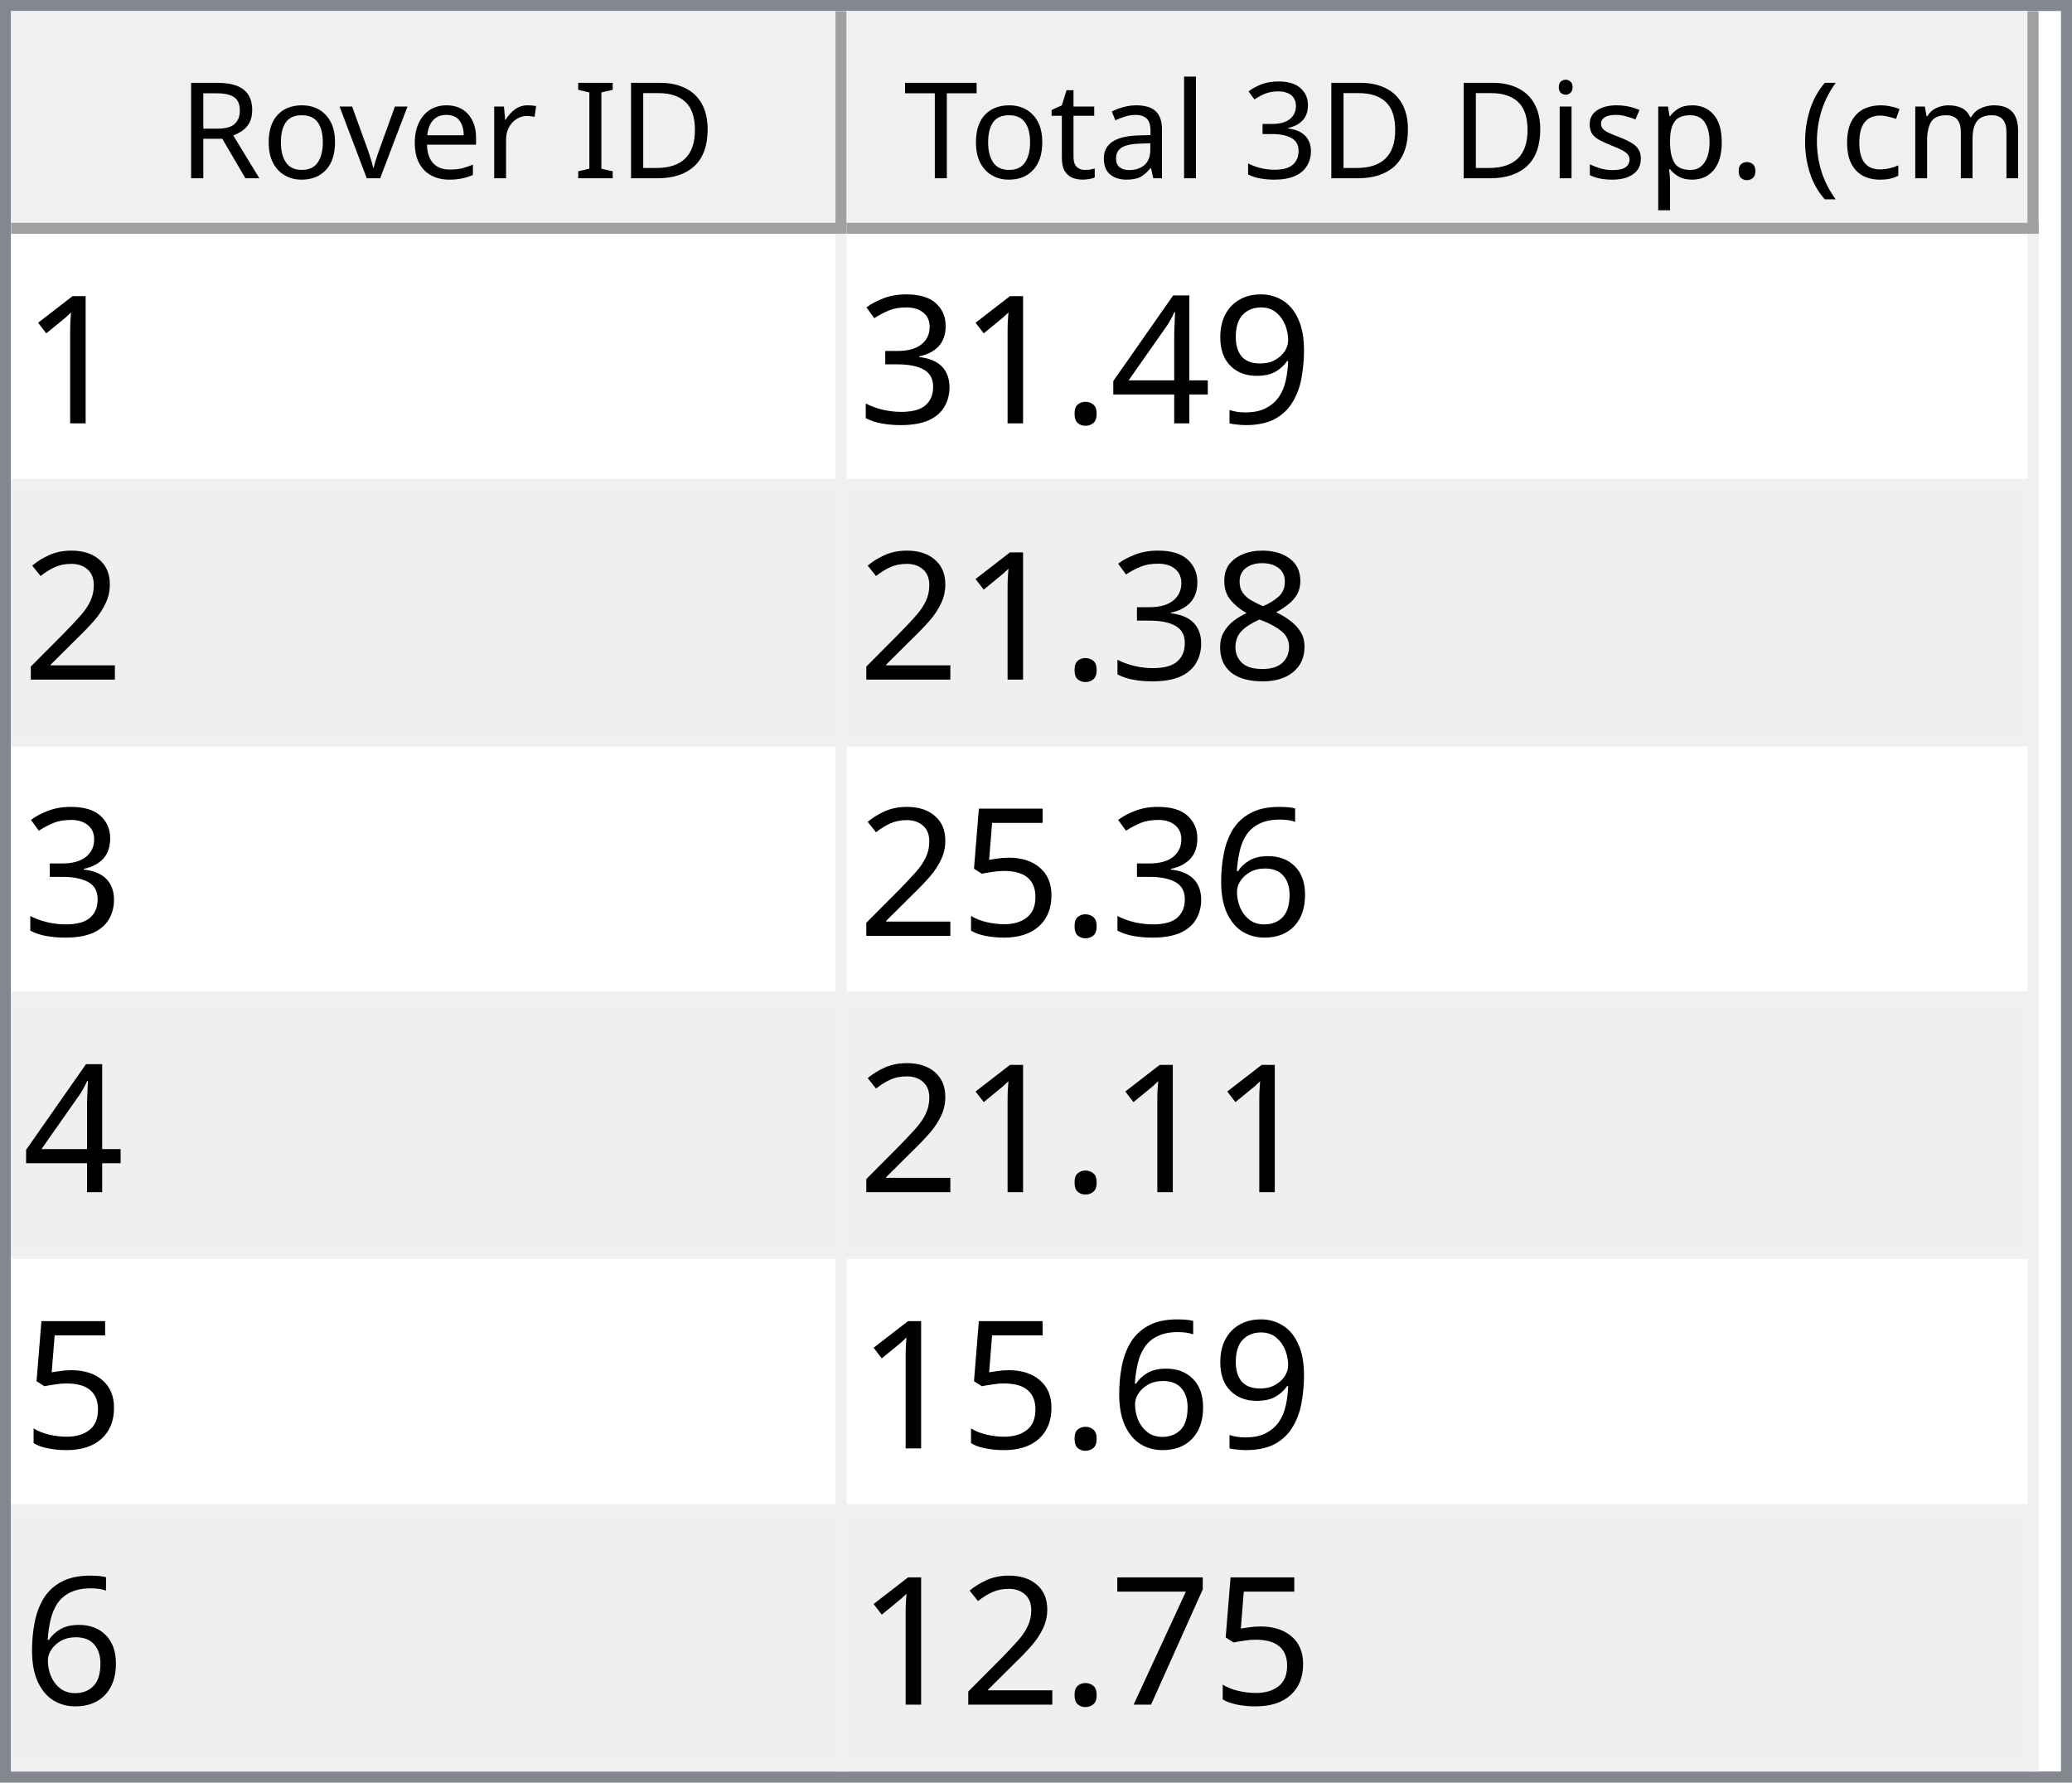
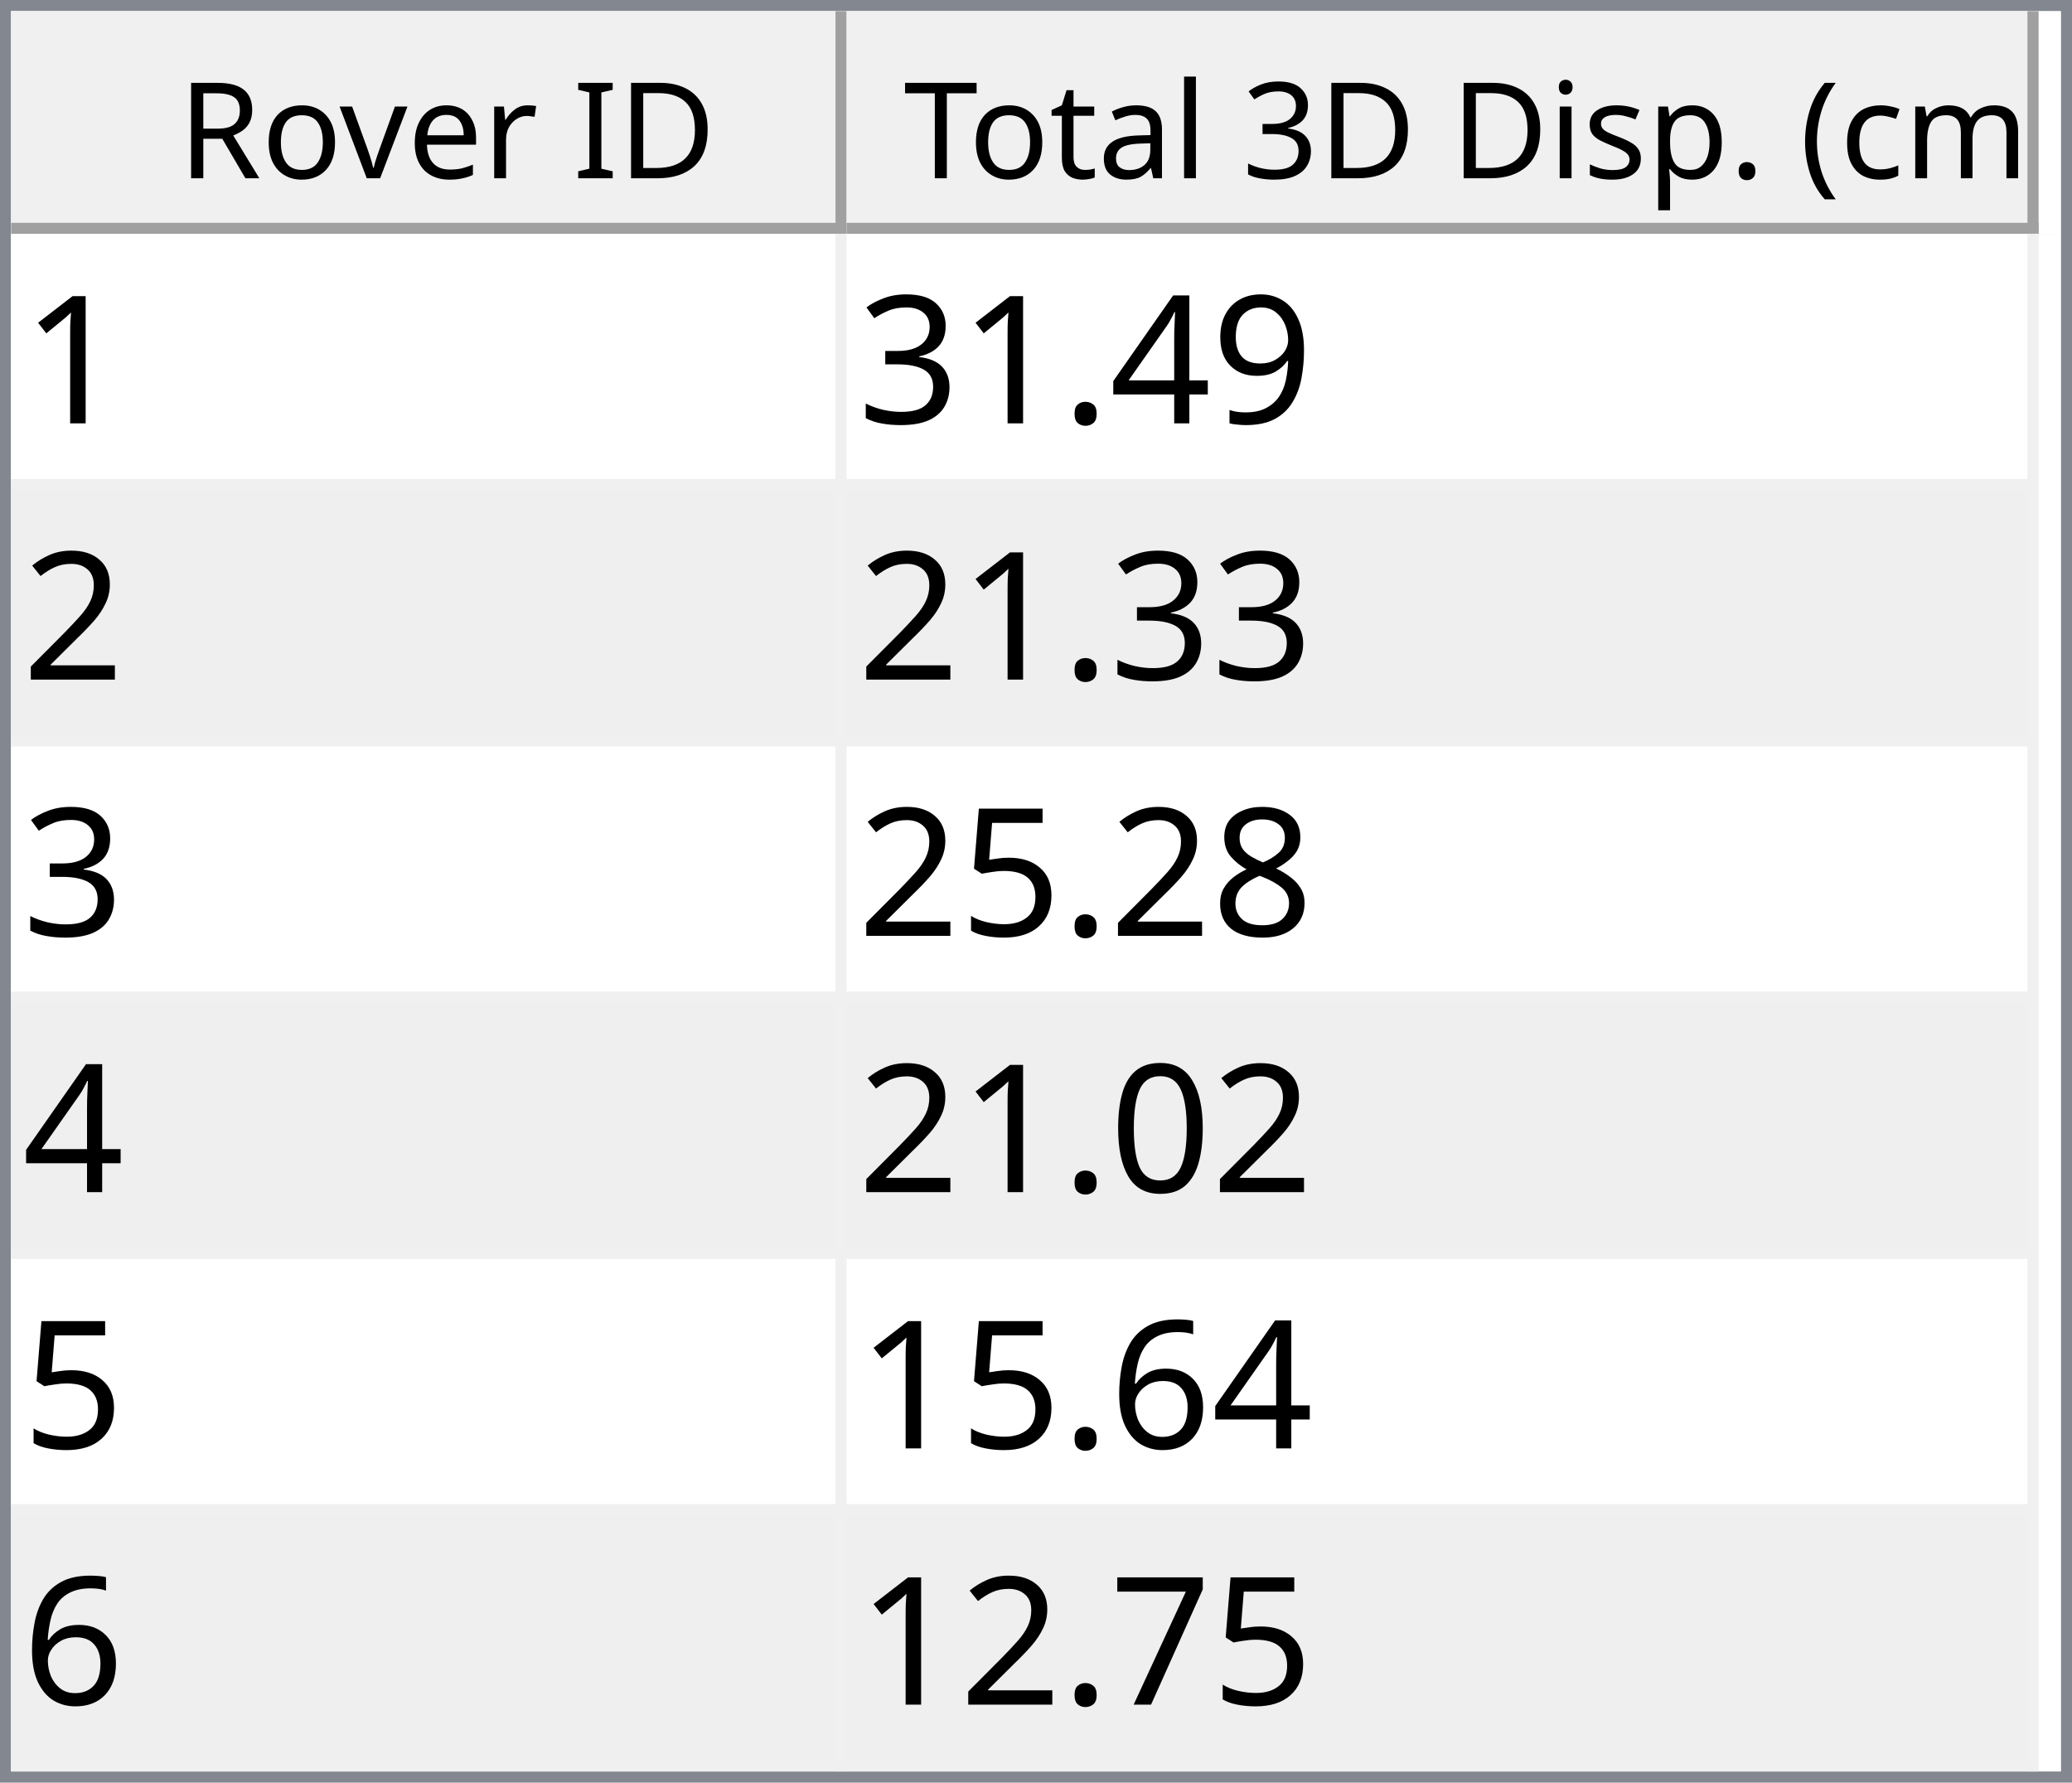
<svg xmlns="http://www.w3.org/2000/svg" style="fill-opacity:1; color-rendering:auto; color-interpolation:auto; text-rendering:auto; stroke:black; stroke-linecap:square; stroke-miterlimit:10; shape-rendering:auto; stroke-opacity:1; fill:black; stroke-dasharray:none; font-weight:normal; stroke-width:1; font-family:'Dialog'; font-style:normal; stroke-linejoin:miter; font-size:12px; stroke-dashoffset:0; image-rendering:auto;" width="186" height="160">
  <defs id="genericDefs" />
  <g>
    <defs id="defs1">
      <clipPath clipPathUnits="userSpaceOnUse" id="clipPath1">
        <path d="M0 0 L186 0 L186 160 L0 160 L0 0 Z" />
      </clipPath>
      <clipPath clipPathUnits="userSpaceOnUse" id="clipPath2">
        <path d="M0 0 L0 160 L186 160 L186 0 Z" />
      </clipPath>
      <clipPath clipPathUnits="userSpaceOnUse" id="clipPath3">
        <path d="M0 0 L0 20 L184 20 L184 0 Z" />
      </clipPath>
      <clipPath clipPathUnits="userSpaceOnUse" id="clipPath4">
        <path d="M0 0 L0 20 L75 20 L75 0 Z" />
      </clipPath>
      <clipPath clipPathUnits="userSpaceOnUse" id="clipPath5">
        <path d="M1 1 L1 19 L74 19 L74 1 Z" />
      </clipPath>
      <clipPath clipPathUnits="userSpaceOnUse" id="clipPath6">
        <path d="M0 0 L0 18 L73 18 L73 0 Z" />
      </clipPath>
      <clipPath clipPathUnits="userSpaceOnUse" id="clipPath7">
        <path d="M-0.5 -0.5 L-0.5 19.5 L74.5 19.5 L74.5 -0.5 Z" />
      </clipPath>
      <clipPath clipPathUnits="userSpaceOnUse" id="clipPath8">
        <path d="M0 0 L0 20 L107 20 L107 0 Z" />
      </clipPath>
      <clipPath clipPathUnits="userSpaceOnUse" id="clipPath9">
        <path d="M1 1 L1 19 L106 19 L106 1 Z" />
      </clipPath>
      <clipPath clipPathUnits="userSpaceOnUse" id="clipPath10">
        <path d="M0 0 L0 18 L105 18 L105 0 Z" />
      </clipPath>
      <clipPath clipPathUnits="userSpaceOnUse" id="clipPath11">
        <path d="M-0.5 -0.5 L-0.5 19.5 L106.5 19.5 L106.5 -0.5 Z" />
      </clipPath>
      <clipPath clipPathUnits="userSpaceOnUse" id="clipPath12">
        <path d="M0 0 L0 138 L184 138 L184 0 Z" />
      </clipPath>
      <clipPath clipPathUnits="userSpaceOnUse" id="clipPath13">
        <path d="M0 0 L0 138 L182 138 L182 0 Z" />
      </clipPath>
      <clipPath clipPathUnits="userSpaceOnUse" id="clipPath14">
        <path d="M-0.5 -0.5 L-0.5 137.5 L181.5 137.5 L181.5 -0.5 Z" />
      </clipPath>
      <clipPath clipPathUnits="userSpaceOnUse" id="clipPath15">
        <path d="M0 0 L0 22 L74 22 L74 0 Z" />
      </clipPath>
      <clipPath clipPathUnits="userSpaceOnUse" id="clipPath16">
        <path d="M0 0 L0 22 L106 22 L106 0 Z" />
      </clipPath>
      <font horiz-adv-x="64.551" id="font1">
        <font-face ascent="107.91" descent="25.098" units-per-em="100" style="font-style:normal; font-family:Segoe UI; font-weight:normal;" />
        <missing-glyph horiz-adv-x="64.551" d="M8.109 0 L8.109 68.266 L56.453 68.266 L56.453 0 L8.109 0 ZM15.328 7.234 L49.219 7.234 L49.219 61.031 L15.328 61.031 L15.328 7.234 Z" />
        <glyph unicode="D" horiz-adv-x="70.117" d="M9.188 0 L9.188 70.016 L28.516 70.016 Q65.531 70.016 65.531 35.891 Q65.531 19.672 55.25 9.836 Q44.969 0 27.734 0 L9.188 0 ZM17.391 62.594 L17.391 7.422 L27.828 7.422 Q41.609 7.422 49.273 14.797 Q56.938 22.172 56.938 35.688 Q56.938 62.594 28.328 62.594 L17.391 62.594 Z" />
        <glyph unicode="I" horiz-adv-x="26.611" d="M17.391 0 L9.188 0 L9.188 70.016 L17.391 70.016 L17.391 0 Z" />
        <glyph unicode=" " horiz-adv-x="27.393" d="" />
        <glyph unicode="r" horiz-adv-x="34.766" d="M34.188 41.891 Q32.078 43.5 28.125 43.5 Q23 43.5 19.555 38.672 Q16.109 33.844 16.109 25.484 L16.109 0 L8.109 0 L8.109 50 L16.109 50 L16.109 39.703 L16.312 39.703 Q18.016 44.969 21.531 47.922 Q25.047 50.875 29.391 50.875 Q32.516 50.875 34.188 50.203 L34.188 41.891 Z" />
        <glyph unicode="e" horiz-adv-x="52.295" d="M48.297 23 L12.984 23 Q13.188 14.656 17.484 10.109 Q21.781 5.562 29.297 5.562 Q37.75 5.562 44.828 11.141 L44.828 3.609 Q38.234 -1.172 27.391 -1.172 Q16.797 -1.172 10.742 5.641 Q4.688 12.453 4.688 24.812 Q4.688 36.469 11.305 43.82 Q17.922 51.172 27.734 51.172 Q37.547 51.172 42.922 44.828 Q48.297 38.484 48.297 27.203 L48.297 23 ZM40.094 29.781 Q40.047 36.719 36.75 40.578 Q33.453 44.438 27.594 44.438 Q21.922 44.438 17.969 40.383 Q14.016 36.328 13.094 29.781 L40.094 29.781 Z" />
        <glyph unicode="v" horiz-adv-x="47.9" d="M47.406 50 L27.484 0 L19.625 0 L0.688 50 L9.469 50 L22.172 13.672 Q23.578 9.672 23.922 6.688 L24.125 6.688 Q24.609 10.453 25.688 13.484 L38.969 50 L47.406 50 Z" />
        <glyph unicode="o" horiz-adv-x="58.594" d="M29 -1.172 Q17.922 -1.172 11.305 5.836 Q4.688 12.844 4.688 24.422 Q4.688 37.016 11.57 44.094 Q18.453 51.172 30.172 51.172 Q41.359 51.172 47.633 44.289 Q53.906 37.406 53.906 25.203 Q53.906 13.234 47.141 6.031 Q40.375 -1.172 29 -1.172 ZM29.594 44.438 Q21.875 44.438 17.383 39.188 Q12.891 33.938 12.891 24.703 Q12.891 15.828 17.43 10.695 Q21.969 5.562 29.594 5.562 Q37.359 5.562 41.531 10.594 Q45.703 15.625 45.703 24.906 Q45.703 34.281 41.531 39.359 Q37.359 44.438 29.594 44.438 Z" />
        <glyph unicode="R" horiz-adv-x="59.814" d="M59.375 0 L49.609 0 L37.891 19.625 Q36.281 22.359 34.766 24.289 Q33.25 26.219 31.664 27.438 Q30.078 28.656 28.25 29.219 Q26.422 29.781 24.125 29.781 L17.391 29.781 L17.391 0 L9.188 0 L9.188 70.016 L30.078 70.016 Q34.672 70.016 38.555 68.867 Q42.438 67.719 45.289 65.375 Q48.141 63.031 49.758 59.547 Q51.375 56.062 51.375 51.375 Q51.375 47.703 50.273 44.656 Q49.172 41.609 47.148 39.211 Q45.125 36.812 42.266 35.133 Q39.406 33.453 35.844 32.516 L35.844 32.328 Q37.594 31.547 38.891 30.547 Q40.188 29.547 41.359 28.18 Q42.531 26.812 43.68 25.078 Q44.828 23.344 46.234 21.047 L59.375 0 ZM17.391 62.594 L17.391 37.203 L28.516 37.203 Q31.594 37.203 34.203 38.133 Q36.812 39.062 38.719 40.797 Q40.625 42.531 41.703 45.047 Q42.781 47.562 42.781 50.688 Q42.781 56.297 39.141 59.445 Q35.5 62.594 28.609 62.594 L17.391 62.594 Z" />
        <glyph unicode=")" horiz-adv-x="30.176" d="M8.297 -15.922 L1.172 -15.922 Q16.406 2.344 16.406 26.812 Q16.406 51.469 1.078 70.016 L8.297 70.016 Q23.531 52.156 23.531 26.703 Q23.531 1.375 8.297 -15.922 Z" />
        <glyph unicode="m" horiz-adv-x="86.133" d="M79.109 0 L71.094 0 L71.094 28.719 Q71.094 37.016 68.531 40.727 Q65.969 44.438 59.906 44.438 Q54.781 44.438 51.195 39.75 Q47.609 35.062 47.609 28.516 L47.609 0 L39.594 0 L39.594 29.688 Q39.594 44.438 28.219 44.438 Q22.953 44.438 19.531 40.016 Q16.109 35.594 16.109 28.516 L16.109 0 L8.109 0 L8.109 50 L16.109 50 L16.109 42.094 L16.312 42.094 Q21.625 51.172 31.844 51.172 Q36.969 51.172 40.773 48.312 Q44.578 45.453 46 40.828 Q51.562 51.172 62.594 51.172 Q79.109 51.172 79.109 30.812 L79.109 0 Z" />
        <glyph unicode="c" horiz-adv-x="46.191" d="M42.188 2.297 Q36.422 -1.172 28.516 -1.172 Q17.828 -1.172 11.258 5.789 Q4.688 12.75 4.688 23.828 Q4.688 36.188 11.766 43.68 Q18.844 51.172 30.672 51.172 Q37.25 51.172 42.281 48.734 L42.281 40.531 Q36.719 44.438 30.375 44.438 Q22.703 44.438 17.797 38.945 Q12.891 33.453 12.891 24.516 Q12.891 15.719 17.508 10.641 Q22.125 5.562 29.891 5.562 Q36.422 5.562 42.188 9.906 L42.188 2.297 Z" />
        <glyph unicode="(" horiz-adv-x="30.176" d="M29.109 -15.922 L21.969 -15.922 Q6.844 1.375 6.844 26.703 Q6.844 52.156 21.969 70.016 L29.203 70.016 Q13.875 51.469 13.875 26.812 Q13.875 2.344 29.109 -15.922 Z" />
        <glyph unicode="." horiz-adv-x="21.68" d="M10.891 -1.078 Q8.641 -1.078 7.055 0.539 Q5.469 2.156 5.469 4.391 Q5.469 6.641 7.055 8.273 Q8.641 9.906 10.891 9.906 Q13.188 9.906 14.797 8.273 Q16.406 6.641 16.406 4.391 Q16.406 2.156 14.797 0.539 Q13.188 -1.078 10.891 -1.078 Z" />
        <glyph unicode="p" horiz-adv-x="58.789" d="M16.312 7.234 L16.109 7.234 L16.109 -23 L8.109 -23 L8.109 50 L16.109 50 L16.109 41.219 L16.312 41.219 Q22.219 51.172 33.594 51.172 Q43.266 51.172 48.688 44.461 Q54.109 37.75 54.109 26.469 Q54.109 13.922 48 6.375 Q41.891 -1.172 31.297 -1.172 Q21.578 -1.172 16.312 7.234 ZM16.109 27.391 L16.109 20.406 Q16.109 14.203 20.141 9.883 Q24.172 5.562 30.375 5.562 Q37.641 5.562 41.773 11.133 Q45.906 16.703 45.906 26.609 Q45.906 34.969 42.047 39.703 Q38.188 44.438 31.594 44.438 Q24.609 44.438 20.359 39.578 Q16.109 34.719 16.109 27.391 Z" />
        <glyph unicode="s" horiz-adv-x="42.432" d="M5.078 1.812 L5.078 10.406 Q11.625 5.562 19.484 5.562 Q30.031 5.562 30.031 12.594 Q30.031 14.594 29.125 15.992 Q28.219 17.391 26.68 18.461 Q25.141 19.531 23.07 20.383 Q21 21.234 18.609 22.172 Q15.281 23.484 12.766 24.828 Q10.25 26.172 8.57 27.859 Q6.891 29.547 6.031 31.695 Q5.172 33.844 5.172 36.719 Q5.172 40.234 6.789 42.945 Q8.406 45.656 11.086 47.484 Q13.766 49.312 17.211 50.242 Q20.656 51.172 24.312 51.172 Q30.812 51.172 35.938 48.922 L35.938 40.828 Q30.422 44.438 23.25 44.438 Q21 44.438 19.195 43.922 Q17.391 43.406 16.094 42.477 Q14.797 41.547 14.086 40.258 Q13.375 38.969 13.375 37.406 Q13.375 35.453 14.086 34.133 Q14.797 32.812 16.164 31.789 Q17.531 30.766 19.484 29.938 Q21.438 29.109 23.922 28.125 Q27.25 26.859 29.883 25.516 Q32.516 24.172 34.375 22.484 Q36.234 20.797 37.234 18.602 Q38.234 16.406 38.234 13.375 Q38.234 9.672 36.602 6.938 Q34.969 4.203 32.234 2.398 Q29.5 0.594 25.93 -0.289 Q22.359 -1.172 18.453 -1.172 Q10.75 -1.172 5.078 1.812 Z" />
        <glyph unicode="i" horiz-adv-x="24.219" d="M12.203 62.703 Q10.062 62.703 8.547 64.164 Q7.031 65.625 7.031 67.875 Q7.031 70.125 8.547 71.609 Q10.062 73.094 12.203 73.094 Q14.406 73.094 15.945 71.609 Q17.484 70.125 17.484 67.875 Q17.484 65.719 15.945 64.211 Q14.406 62.703 12.203 62.703 ZM16.109 0 L8.109 0 L8.109 50 L16.109 50 L16.109 0 Z" />
        <glyph unicode="3" horiz-adv-x="53.906" d="M46.531 19.828 Q46.531 15.094 44.75 11.211 Q42.969 7.328 39.719 4.57 Q36.469 1.812 31.93 0.297 Q27.391 -1.219 21.922 -1.219 Q11.922 -1.219 6 2.594 L6 11.188 Q13.094 5.609 22.219 5.609 Q25.875 5.609 28.828 6.539 Q31.781 7.469 33.906 9.227 Q36.031 10.984 37.18 13.477 Q38.328 15.969 38.328 19.094 Q38.328 32.812 18.797 32.812 L12.984 32.812 L12.984 39.594 L18.5 39.594 Q35.797 39.594 35.797 52.484 Q35.797 64.406 22.609 64.406 Q15.188 64.406 8.688 59.422 L8.688 67.188 Q15.375 71.188 24.609 71.188 Q29 71.188 32.57 69.969 Q36.141 68.75 38.68 66.555 Q41.219 64.359 42.609 61.281 Q44 58.203 44 54.5 Q44 40.672 30.031 36.719 L30.031 36.531 Q33.594 36.141 36.625 34.797 Q39.656 33.453 41.852 31.305 Q44.047 29.156 45.289 26.25 Q46.531 23.344 46.531 19.828 Z" />
        <glyph unicode="l" horiz-adv-x="24.219" d="M16.109 0 L8.109 0 L8.109 74.031 L16.109 74.031 L16.109 0 Z" />
        <glyph unicode="a" horiz-adv-x="50.879" d="M43.891 0 L35.891 0 L35.891 7.812 L35.688 7.812 Q30.469 -1.172 20.312 -1.172 Q12.844 -1.172 8.617 2.781 Q4.391 6.734 4.391 13.281 Q4.391 27.297 20.906 29.594 L35.891 31.688 Q35.891 44.438 25.594 44.438 Q16.547 44.438 9.281 38.281 L9.281 46.484 Q16.656 51.172 26.266 51.172 Q43.891 51.172 43.891 32.516 L43.891 0 ZM35.891 25.297 L23.828 23.641 Q18.266 22.859 15.43 20.875 Q12.594 18.891 12.594 13.875 Q12.594 10.203 15.211 7.883 Q17.828 5.562 22.172 5.562 Q28.125 5.562 32.008 9.742 Q35.891 13.922 35.891 20.312 L35.891 25.297 Z" />
        <glyph unicode="t" horiz-adv-x="33.887" d="M31.297 0.484 Q28.469 -1.078 23.828 -1.078 Q10.688 -1.078 10.688 13.578 L10.688 43.172 L2.094 43.172 L2.094 50 L10.688 50 L10.688 62.203 L18.703 64.797 L18.703 50 L31.297 50 L31.297 43.172 L18.703 43.172 L18.703 14.984 Q18.703 9.969 20.414 7.82 Q22.125 5.672 26.078 5.672 Q29.109 5.672 31.297 7.328 L31.297 0.484 Z" />
        <glyph unicode="T" horiz-adv-x="52.393" d="M50.594 62.594 L30.375 62.594 L30.375 0 L22.172 0 L22.172 62.594 L2 62.594 L2 70.016 L50.594 70.016 L50.594 62.594 Z" />
      </font>
      <font horiz-adv-x="75.0" id="font2">
        <font-face ascent="100.537" descent="21.973" units-per-em="100" style="font-style:normal; font-family:sans-serif; font-weight:normal;" />
        <missing-glyph horiz-adv-x="75.0" d="M12.5 0 L12.5 62.5 L62.5 62.5 L62.5 0 L12.5 0 ZM14.062 1.562 L60.938 1.562 L60.938 60.938 L14.062 60.938 L14.062 1.562 Z" />
        <glyph unicode="1" horiz-adv-x="55.615" d="M37.25 0 L28.469 0 L28.469 56 Q25.297 52.984 20.141 49.953 Q14.984 46.922 10.891 45.406 L10.891 53.906 Q18.266 57.375 23.781 62.305 Q29.297 67.234 31.594 71.875 L37.25 71.875 L37.25 0 Z" />
        <glyph unicode="9" horiz-adv-x="55.615" d="M5.469 16.547 L13.922 17.328 Q14.984 11.375 18.016 8.688 Q21.047 6 25.781 6 Q29.828 6 32.883 7.859 Q35.938 9.719 37.891 12.82 Q39.844 15.922 41.164 21.195 Q42.484 26.469 42.484 31.938 Q42.484 32.516 42.438 33.688 Q39.797 29.5 35.234 26.883 Q30.672 24.266 25.344 24.266 Q16.453 24.266 10.305 30.711 Q4.156 37.156 4.156 47.703 Q4.156 58.594 10.578 65.234 Q17 71.875 26.656 71.875 Q33.641 71.875 39.43 68.117 Q45.219 64.359 48.219 57.398 Q51.219 50.438 51.219 37.25 Q51.219 23.531 48.242 15.406 Q45.266 7.281 39.383 3.031 Q33.5 -1.219 25.594 -1.219 Q17.188 -1.219 11.867 3.445 Q6.547 8.109 5.469 16.547 ZM41.453 48.141 Q41.453 55.719 37.43 60.156 Q33.406 64.594 27.734 64.594 Q21.875 64.594 17.531 59.812 Q13.188 55.031 13.188 47.406 Q13.188 40.578 17.312 36.305 Q21.438 32.031 27.484 32.031 Q33.594 32.031 37.523 36.305 Q41.453 40.578 41.453 48.141 Z" />
        <glyph unicode="4" horiz-adv-x="55.615" d="M32.328 0 L32.328 17.141 L1.266 17.141 L1.266 25.203 L33.938 71.578 L41.109 71.578 L41.109 25.203 L50.781 25.203 L50.781 17.141 L41.109 17.141 L41.109 0 L32.328 0 ZM32.328 25.203 L32.328 57.469 L9.906 25.203 L32.328 25.203 Z" />
        <glyph unicode="." horiz-adv-x="27.783" d="M9.078 0 L9.078 10.016 L19.094 10.016 L19.094 0 L9.078 0 Z" />
        <glyph unicode="3" horiz-adv-x="55.615" d="M4.203 18.891 L12.984 20.062 Q14.5 12.594 18.141 9.297 Q21.781 6 27 6 Q33.203 6 37.477 10.297 Q41.75 14.594 41.75 20.953 Q41.75 27 37.797 30.93 Q33.844 34.859 27.734 34.859 Q25.25 34.859 21.531 33.891 L22.516 41.609 Q23.391 41.5 23.922 41.5 Q29.547 41.5 34.039 44.43 Q38.531 47.359 38.531 53.469 Q38.531 58.297 35.258 61.477 Q31.984 64.656 26.812 64.656 Q21.688 64.656 18.266 61.43 Q14.844 58.203 13.875 51.766 L5.078 53.328 Q6.688 62.156 12.398 67.016 Q18.109 71.875 26.609 71.875 Q32.469 71.875 37.398 69.359 Q42.328 66.844 44.945 62.5 Q47.562 58.156 47.562 53.266 Q47.562 48.641 45.07 44.828 Q42.578 41.016 37.703 38.766 Q44.047 37.312 47.562 32.695 Q51.078 28.078 51.078 21.141 Q51.078 11.766 44.242 5.25 Q37.406 -1.266 26.953 -1.266 Q17.531 -1.266 11.305 4.352 Q5.078 9.969 4.203 18.891 Z" />
        <glyph unicode="2" horiz-adv-x="55.615" d="M50.344 8.453 L50.344 0 L3.031 0 Q2.938 3.172 4.047 6.109 Q5.859 10.938 9.836 15.625 Q13.812 20.312 21.344 26.469 Q33.016 36.031 37.117 41.625 Q41.219 47.219 41.219 52.203 Q41.219 57.422 37.477 61.008 Q33.734 64.594 27.734 64.594 Q21.391 64.594 17.578 60.789 Q13.766 56.984 13.719 50.25 L4.688 51.172 Q5.609 61.281 11.664 66.578 Q17.719 71.875 27.938 71.875 Q38.234 71.875 44.242 66.164 Q50.25 60.453 50.25 52 Q50.25 47.703 48.492 43.555 Q46.734 39.406 42.656 34.812 Q38.578 30.219 29.109 22.219 Q21.188 15.578 18.945 13.211 Q16.703 10.844 15.234 8.453 L50.344 8.453 Z" />
        <glyph unicode="8" horiz-adv-x="55.615" d="M17.672 38.812 Q12.203 40.828 9.57 44.539 Q6.938 48.25 6.938 53.422 Q6.938 61.234 12.555 66.555 Q18.172 71.875 27.484 71.875 Q36.859 71.875 42.578 66.43 Q48.297 60.984 48.297 53.172 Q48.297 48.188 45.68 44.508 Q43.062 40.828 37.75 38.812 Q44.344 36.672 47.781 31.883 Q51.219 27.094 51.219 20.453 Q51.219 11.281 44.727 5.031 Q38.234 -1.219 27.641 -1.219 Q17.047 -1.219 10.547 5.055 Q4.047 11.328 4.047 20.703 Q4.047 27.688 7.594 32.398 Q11.141 37.109 17.672 38.812 ZM15.922 53.719 Q15.922 48.641 19.195 45.414 Q22.469 42.188 27.688 42.188 Q32.766 42.188 36.016 45.383 Q39.266 48.578 39.266 53.219 Q39.266 58.062 35.914 61.359 Q32.562 64.656 27.594 64.656 Q22.562 64.656 19.242 61.43 Q15.922 58.203 15.922 53.719 ZM13.094 20.656 Q13.094 16.891 14.875 13.375 Q16.656 9.859 20.172 7.93 Q23.688 6 27.734 6 Q34.031 6 38.133 10.055 Q42.234 14.109 42.234 20.359 Q42.234 26.703 38.016 30.859 Q33.797 35.016 27.438 35.016 Q21.234 35.016 17.164 30.914 Q13.094 26.812 13.094 20.656 Z" />
+         <glyph unicode="5" horiz-adv-x="55.615" d="M4.156 18.75 L13.375 19.531 Q14.406 12.797 18.141 9.398 Q21.875 6 27.156 6 Q33.5 6 37.891 10.789 Q42.281 15.578 42.281 23.484 Q42.281 31 38.062 35.352 Q33.844 39.703 27 39.703 Q22.75 39.703 19.336 37.773 Q15.922 35.844 13.969 32.766 L5.719 33.844 L12.641 70.609 L48.25 70.609 L48.25 62.203 L19.672 62.203 L15.828 42.969 Q22.266 47.469 29.344 47.469 Q38.719 47.469 45.164 40.969 Q51.609 34.469 51.609 24.266 Q51.609 14.547 45.953 7.469 Q39.062 -1.219 27.156 -1.219 Q17.391 -1.219 11.211 4.25 Q5.031 9.719 4.156 18.75 Z" />
+         <glyph unicode="0" horiz-adv-x="55.615" d="M4.156 35.297 Q4.156 48 6.766 55.742 Q9.375 63.484 14.523 67.68 Q19.672 71.875 27.484 71.875 Q33.25 71.875 37.594 69.555 Q41.938 67.234 44.773 62.867 Q47.609 58.5 49.219 52.227 Q50.828 45.953 50.828 35.297 Q50.828 22.703 48.242 14.969 Q45.656 7.234 40.508 3.008 Q35.359 -1.219 27.484 -1.219 Q17.141 -1.219 11.234 6.203 Q4.156 15.141 4.156 35.297 ZM13.188 35.297 Q13.188 17.672 17.312 11.836 Q21.438 6 27.484 6 Q33.547 6 37.672 11.859 Q41.797 17.719 41.797 35.297 Q41.797 52.984 37.672 58.789 Q33.547 64.594 27.391 64.594 Q21.344 64.594 17.719 59.469 Q13.188 52.938 13.188 35.297 Z" />
        <glyph unicode="6" horiz-adv-x="55.615" d="M49.75 54.047 L41.016 53.375 Q39.844 58.547 37.703 60.891 Q34.125 64.656 28.906 64.656 Q24.703 64.656 21.531 62.312 Q17.391 59.281 14.992 53.469 Q12.594 47.656 12.5 36.922 Q15.672 41.75 20.266 44.094 Q24.859 46.438 29.891 46.438 Q38.672 46.438 44.852 39.969 Q51.031 33.5 51.031 23.25 Q51.031 16.5 48.125 10.719 Q45.219 4.938 40.141 1.859 Q35.062 -1.219 28.609 -1.219 Q17.625 -1.219 10.695 6.859 Q3.766 14.938 3.766 33.5 Q3.766 54.25 11.422 63.672 Q18.109 71.875 29.438 71.875 Q37.891 71.875 43.289 67.141 Q48.688 62.406 49.75 54.047 ZM13.875 23.188 Q13.875 18.656 15.797 14.508 Q17.719 10.359 21.188 8.18 Q24.656 6 28.469 6 Q34.031 6 38.039 10.492 Q42.047 14.984 42.047 22.703 Q42.047 30.125 38.086 34.398 Q34.125 38.672 28.125 38.672 Q22.172 38.672 18.023 34.398 Q13.875 30.125 13.875 23.188 Z" />
-         <glyph unicode="5" horiz-adv-x="55.615" d="M4.156 18.75 L13.375 19.531 Q14.406 12.797 18.141 9.398 Q21.875 6 27.156 6 Q33.5 6 37.891 10.789 Q42.281 15.578 42.281 23.484 Q42.281 31 38.062 35.352 Q33.844 39.703 27 39.703 Q22.75 39.703 19.336 37.773 Q15.922 35.844 13.969 32.766 L5.719 33.844 L12.641 70.609 L48.25 70.609 L48.25 62.203 L19.672 62.203 L15.828 42.969 Q22.266 47.469 29.344 47.469 Q38.719 47.469 45.164 40.969 Q51.609 34.469 51.609 24.266 Q51.609 14.547 45.953 7.469 Q39.062 -1.219 27.156 -1.219 Q17.391 -1.219 11.211 4.25 Q5.031 9.719 4.156 18.75 Z" />
        <glyph unicode="7" horiz-adv-x="55.615" d="M4.734 62.203 L4.734 70.656 L51.078 70.656 L51.078 63.812 Q44.234 56.547 37.523 44.484 Q30.812 32.422 27.156 19.672 Q24.516 10.688 23.781 0 L14.75 0 Q14.891 8.453 18.062 20.414 Q21.234 32.375 27.172 43.484 Q33.109 54.594 39.797 62.203 L4.734 62.203 Z" />
      </font>
    </defs>
    <g style="fill:white; stroke:white;">
      <rect x="0" y="0" width="186" style="clip-path:url(#clipPath1); stroke:none;" height="160" />
    </g>
    <g style="fill:white; text-rendering:optimizeSpeed; color-rendering:optimizeSpeed; image-rendering:optimizeSpeed; shape-rendering:crispEdges; stroke:white; color-interpolation:sRGB;">
      <rect x="0" width="186" height="160" y="0" style="stroke:none;" />
      <path style="stroke:none;" d="M0 160 L186 160 L186 0 L0 0 Z" />
    </g>
    <g style="fill:rgb(240,240,240); font-family:'Segoe UI'; stroke:rgb(240,240,240);">
      <rect x="0" y="0" width="186" style="clip-path:url(#clipPath2); stroke:none;" height="160" />
    </g>
    <g style="fill:rgb(130,135,144); font-family:'Segoe UI'; stroke:rgb(130,135,144);">
      <path d="M0 0 L186 0 L186 160 L0 160 L0 0 ZM1 1 L185 1 L185 159 L1 159 L1 1 Z" style="fill-rule:evenodd; clip-path:url(#clipPath2); stroke:none;" />
    </g>
    <g style="fill:white; font-family:'Segoe UI'; stroke:white;" transform="translate(1,1)">
      <rect x="0" y="0" width="184" style="clip-path:url(#clipPath3); stroke:none;" height="20" />
    </g>
    <g style="fill:rgb(240,240,240); font-family:'Segoe UI'; stroke:rgb(240,240,240);" transform="translate(1,1)">
      <rect x="0" y="0" width="75" style="clip-path:url(#clipPath4); stroke:none;" height="20" />
    </g>
    <g style="font-family:'Segoe UI';" transform="translate(2,2)">
      <text x="14" xml:space="preserve" y="14" style="clip-path:url(#clipPath6); stroke:none;">Rover ID</text>
    </g>
    <g style="fill:rgb(160,160,160); font-family:'Segoe UI'; stroke:rgb(160,160,160); stroke-linejoin:bevel;" transform="translate(1.5,1.5)">
      <line x1="74" x2="74" y1="0" style="fill:none; clip-path:url(#clipPath7);" y2="19" />
    </g>
    <g style="fill:rgb(160,160,160); font-family:'Segoe UI'; stroke:rgb(160,160,160); stroke-linejoin:bevel;" transform="matrix(1,0,0,1,1,1) translate(0.5,0.5)">
      <line x1="0" x2="74" y1="19" style="fill:none; clip-path:url(#clipPath7);" y2="19" />
    </g>
    <g style="fill:rgb(240,240,240); font-family:'Segoe UI'; stroke:rgb(240,240,240);" transform="translate(76,1)">
      <rect x="0" y="0" width="107" style="clip-path:url(#clipPath8); stroke:none;" height="20" />
    </g>
    <g style="font-family:'Segoe UI';" transform="translate(77,2)">
      <text x="1" xml:space="preserve" y="14" style="clip-path:url(#clipPath10); stroke:none;"> Total 3D Disp. (cm)</text>
    </g>
    <g style="fill:rgb(160,160,160); font-family:'Segoe UI'; stroke:rgb(160,160,160); stroke-linejoin:bevel;" transform="translate(76.5,1.5)">
      <line x1="106" x2="106" y1="0" style="fill:none; clip-path:url(#clipPath11);" y2="19" />
    </g>
    <g style="fill:rgb(160,160,160); font-family:'Segoe UI'; stroke:rgb(160,160,160); stroke-linejoin:bevel;" transform="matrix(1,0,0,1,76,1) translate(0.5,0.5)">
      <line x1="0" x2="106" y1="19" style="fill:none; clip-path:url(#clipPath11);" y2="19" />
    </g>
    <g style="fill:white; font-family:'Segoe UI'; stroke:white;" transform="translate(1,21)">
      <rect x="0" y="0" width="184" style="clip-path:url(#clipPath12); stroke:none;" height="138" />
    </g>
    <g style="fill:rgb(240,240,240); font-size:16px; font-family:sans-serif; stroke:rgb(240,240,240);" transform="translate(1,21)">
      <rect x="0" y="0" width="182" style="clip-path:url(#clipPath13); stroke:none;" height="138" />
      <line transform="translate(0.5,0.5)" x1="0" x2="181" y1="22" style="clip-path:url(#clipPath14); fill:none; stroke-linejoin:bevel;" y2="22" />
    </g>
    <g transform="matrix(1,0,0,1,1,21) translate(0.5,0.5)" style="fill:rgb(240,240,240); font-size:16px; font-family:sans-serif; stroke:rgb(240,240,240); stroke-linejoin:bevel;">
      <line x1="0" x2="181" y1="45" style="fill:none; clip-path:url(#clipPath14);" y2="45" />
    </g>
    <g transform="matrix(1,0,0,1,1,21) translate(0.5,0.5)" style="fill:rgb(240,240,240); font-size:16px; font-family:sans-serif; stroke:rgb(240,240,240); stroke-linejoin:bevel;">
      <line x1="0" x2="181" y1="68" style="fill:none; clip-path:url(#clipPath14);" y2="68" />
    </g>
    <g transform="matrix(1,0,0,1,1,21) translate(0.5,0.5)" style="fill:rgb(240,240,240); font-size:16px; font-family:sans-serif; stroke:rgb(240,240,240); stroke-linejoin:bevel;">
      <line x1="0" x2="181" y1="91" style="fill:none; clip-path:url(#clipPath14);" y2="91" />
    </g>
    <g transform="matrix(1,0,0,1,1,21) translate(0.5,0.5)" style="fill:rgb(240,240,240); font-size:16px; font-family:sans-serif; stroke:rgb(240,240,240); stroke-linejoin:bevel;">
      <line x1="0" x2="181" y1="114" style="fill:none; clip-path:url(#clipPath14);" y2="114" />
    </g>
    <g transform="matrix(1,0,0,1,1,21) translate(0.5,0.5)" style="fill:rgb(240,240,240); font-size:16px; font-family:sans-serif; stroke:rgb(240,240,240); stroke-linejoin:bevel;">
      <line x1="0" x2="181" y1="137" style="fill:none; clip-path:url(#clipPath14);" y2="137" />
    </g>
    <g transform="matrix(1,0,0,1,1,21) translate(0.5,0.5)" style="fill:rgb(240,240,240); font-size:16px; font-family:sans-serif; stroke:rgb(240,240,240); stroke-linejoin:bevel;">
      <line x1="74" x2="74" y1="0" style="fill:none; clip-path:url(#clipPath14);" y2="137" />
    </g>
    <g transform="matrix(1,0,0,1,1,21) translate(0.5,0.5)" style="fill:rgb(240,240,240); font-size:16px; font-family:sans-serif; stroke:rgb(240,240,240); stroke-linejoin:bevel;">
      <line x1="181" x2="181" y1="0" style="fill:none; clip-path:url(#clipPath14);" y2="137" />
    </g>
    <g style="fill:white; font-size:16px; font-family:sans-serif; stroke:white;" transform="matrix(1,0,0,1,1,21)">
      <rect x="0" y="0" width="74" style="clip-path:url(#clipPath15); stroke:none;" height="22" />
      <text x="1" y="17" style="fill:black; clip-path:url(#clipPath15); stroke:none;" xml:space="preserve">1</text>
    </g>
    <g style="fill:white; font-size:16px; font-family:sans-serif; stroke:white;" transform="matrix(1,0,0,1,1,21) translate(75,0)">
      <rect x="0" y="0" width="106" style="clip-path:url(#clipPath16); stroke:none;" height="22" />
      <text x="1" y="17" style="fill:black; clip-path:url(#clipPath16); stroke:none;" xml:space="preserve">31.49</text>
    </g>
    <g style="fill:rgb(239,239,239); font-size:16px; font-family:sans-serif; stroke:rgb(239,239,239);" transform="matrix(1,0,0,1,1,21) translate(0,23)">
      <rect x="0" y="0" width="74" style="clip-path:url(#clipPath15); stroke:none;" height="22" />
      <text x="1" y="17" style="fill:black; clip-path:url(#clipPath15); stroke:none;" xml:space="preserve">2</text>
    </g>
    <g style="fill:rgb(239,239,239); font-size:16px; font-family:sans-serif; stroke:rgb(239,239,239);" transform="matrix(1,0,0,1,1,21) translate(75,23)">
      <rect x="0" y="0" width="106" style="clip-path:url(#clipPath16); stroke:none;" height="22" />
-       <text x="1" y="17" style="fill:black; clip-path:url(#clipPath16); stroke:none;" xml:space="preserve">21.38</text>
+       <text x="1" y="17" style="fill:black; clip-path:url(#clipPath16); stroke:none;" xml:space="preserve">21.33</text>
    </g>
    <g style="fill:white; font-size:16px; font-family:sans-serif; stroke:white;" transform="matrix(1,0,0,1,1,21) translate(0,46)">
      <rect x="0" y="0" width="74" style="clip-path:url(#clipPath15); stroke:none;" height="22" />
      <text x="1" y="17" style="fill:black; clip-path:url(#clipPath15); stroke:none;" xml:space="preserve">3</text>
    </g>
    <g style="fill:white; font-size:16px; font-family:sans-serif; stroke:white;" transform="matrix(1,0,0,1,1,21) translate(75,46)">
      <rect x="0" y="0" width="106" style="clip-path:url(#clipPath16); stroke:none;" height="22" />
-       <text x="1" y="17" style="fill:black; clip-path:url(#clipPath16); stroke:none;" xml:space="preserve">25.36</text>
+       <text x="1" y="17" style="fill:black; clip-path:url(#clipPath16); stroke:none;" xml:space="preserve">25.28</text>
    </g>
    <g style="fill:rgb(239,239,239); font-size:16px; font-family:sans-serif; stroke:rgb(239,239,239);" transform="matrix(1,0,0,1,1,21) translate(0,69)">
      <rect x="0" y="0" width="74" style="clip-path:url(#clipPath15); stroke:none;" height="22" />
      <text x="1" y="17" style="fill:black; clip-path:url(#clipPath15); stroke:none;" xml:space="preserve">4</text>
    </g>
    <g style="fill:rgb(239,239,239); font-size:16px; font-family:sans-serif; stroke:rgb(239,239,239);" transform="matrix(1,0,0,1,1,21) translate(75,69)">
      <rect x="0" y="0" width="106" style="clip-path:url(#clipPath16); stroke:none;" height="22" />
-       <text x="1" y="17" style="fill:black; clip-path:url(#clipPath16); stroke:none;" xml:space="preserve">21.11</text>
+       <text x="1" y="17" style="fill:black; clip-path:url(#clipPath16); stroke:none;" xml:space="preserve">21.02</text>
    </g>
    <g style="fill:white; font-size:16px; font-family:sans-serif; stroke:white;" transform="matrix(1,0,0,1,1,21) translate(0,92)">
      <rect x="0" y="0" width="74" style="clip-path:url(#clipPath15); stroke:none;" height="22" />
      <text x="1" y="17" style="fill:black; clip-path:url(#clipPath15); stroke:none;" xml:space="preserve">5</text>
    </g>
    <g style="fill:white; font-size:16px; font-family:sans-serif; stroke:white;" transform="matrix(1,0,0,1,1,21) translate(75,92)">
      <rect x="0" y="0" width="106" style="clip-path:url(#clipPath16); stroke:none;" height="22" />
-       <text x="1" y="17" style="fill:black; clip-path:url(#clipPath16); stroke:none;" xml:space="preserve">15.69</text>
+       <text x="1" y="17" style="fill:black; clip-path:url(#clipPath16); stroke:none;" xml:space="preserve">15.64</text>
    </g>
    <g style="fill:rgb(239,239,239); font-size:16px; font-family:sans-serif; stroke:rgb(239,239,239);" transform="matrix(1,0,0,1,1,21) translate(0,115)">
      <rect x="0" y="0" width="74" style="clip-path:url(#clipPath15); stroke:none;" height="22" />
      <text x="1" y="17" style="fill:black; clip-path:url(#clipPath15); stroke:none;" xml:space="preserve">6</text>
    </g>
    <g style="fill:rgb(239,239,239); font-size:16px; font-family:sans-serif; stroke:rgb(239,239,239);" transform="matrix(1,0,0,1,1,21) translate(75,115)">
      <rect x="0" y="0" width="106" style="clip-path:url(#clipPath16); stroke:none;" height="22" />
      <text x="1" y="17" style="fill:black; clip-path:url(#clipPath16); stroke:none;" xml:space="preserve">12.75</text>
    </g>
  </g>
</svg>
